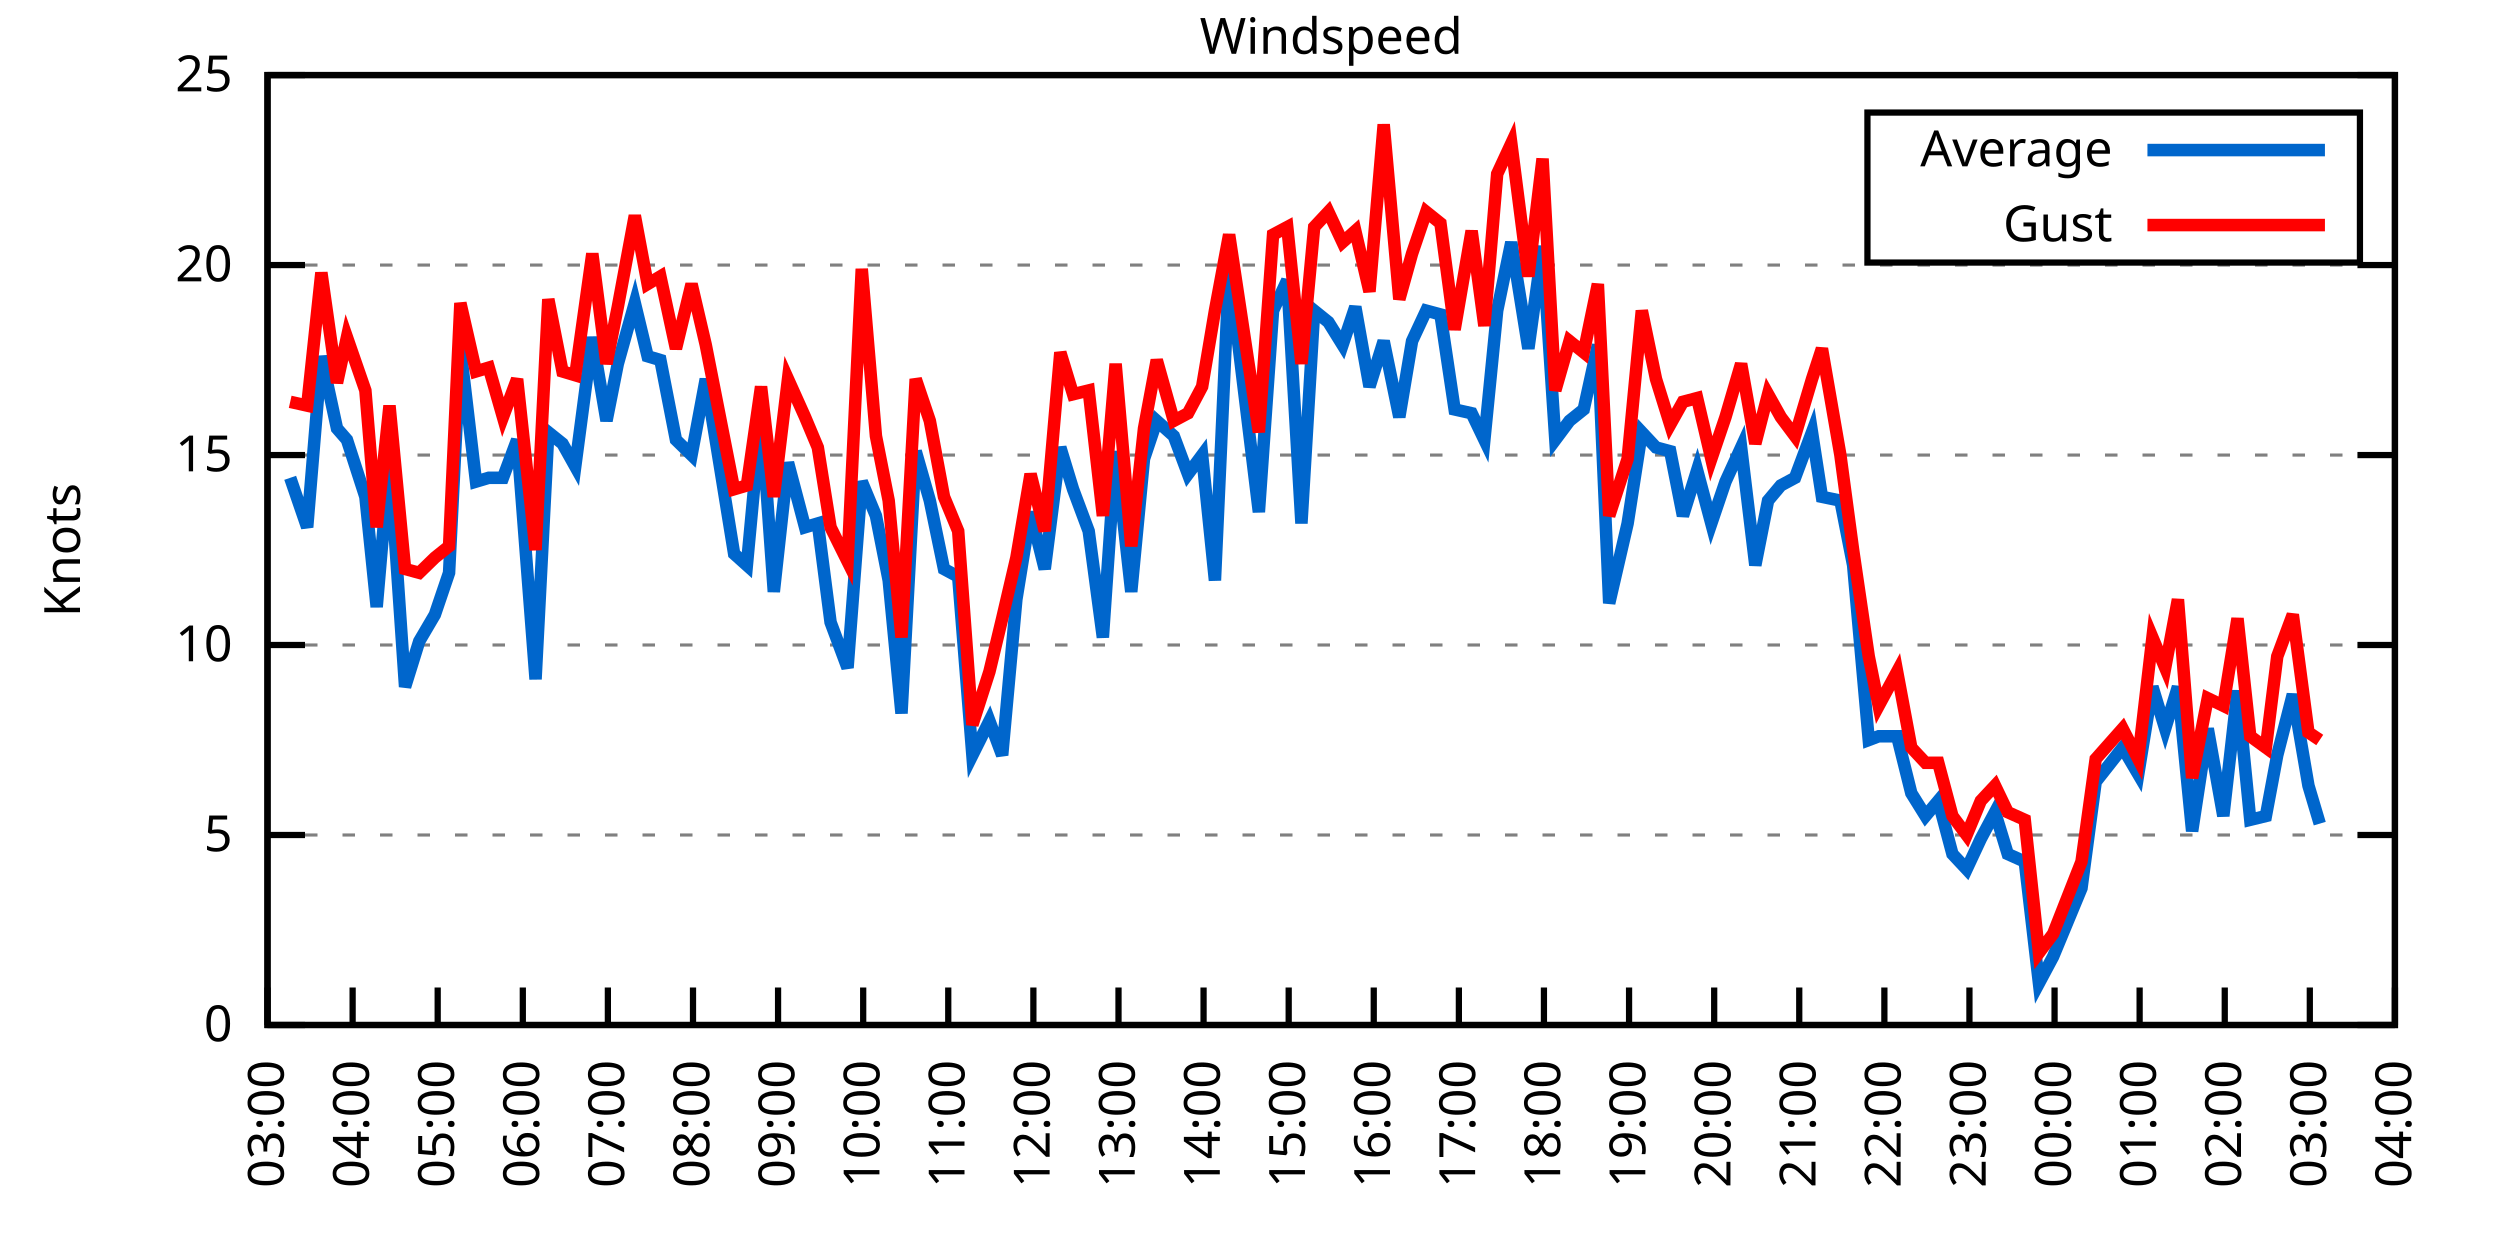
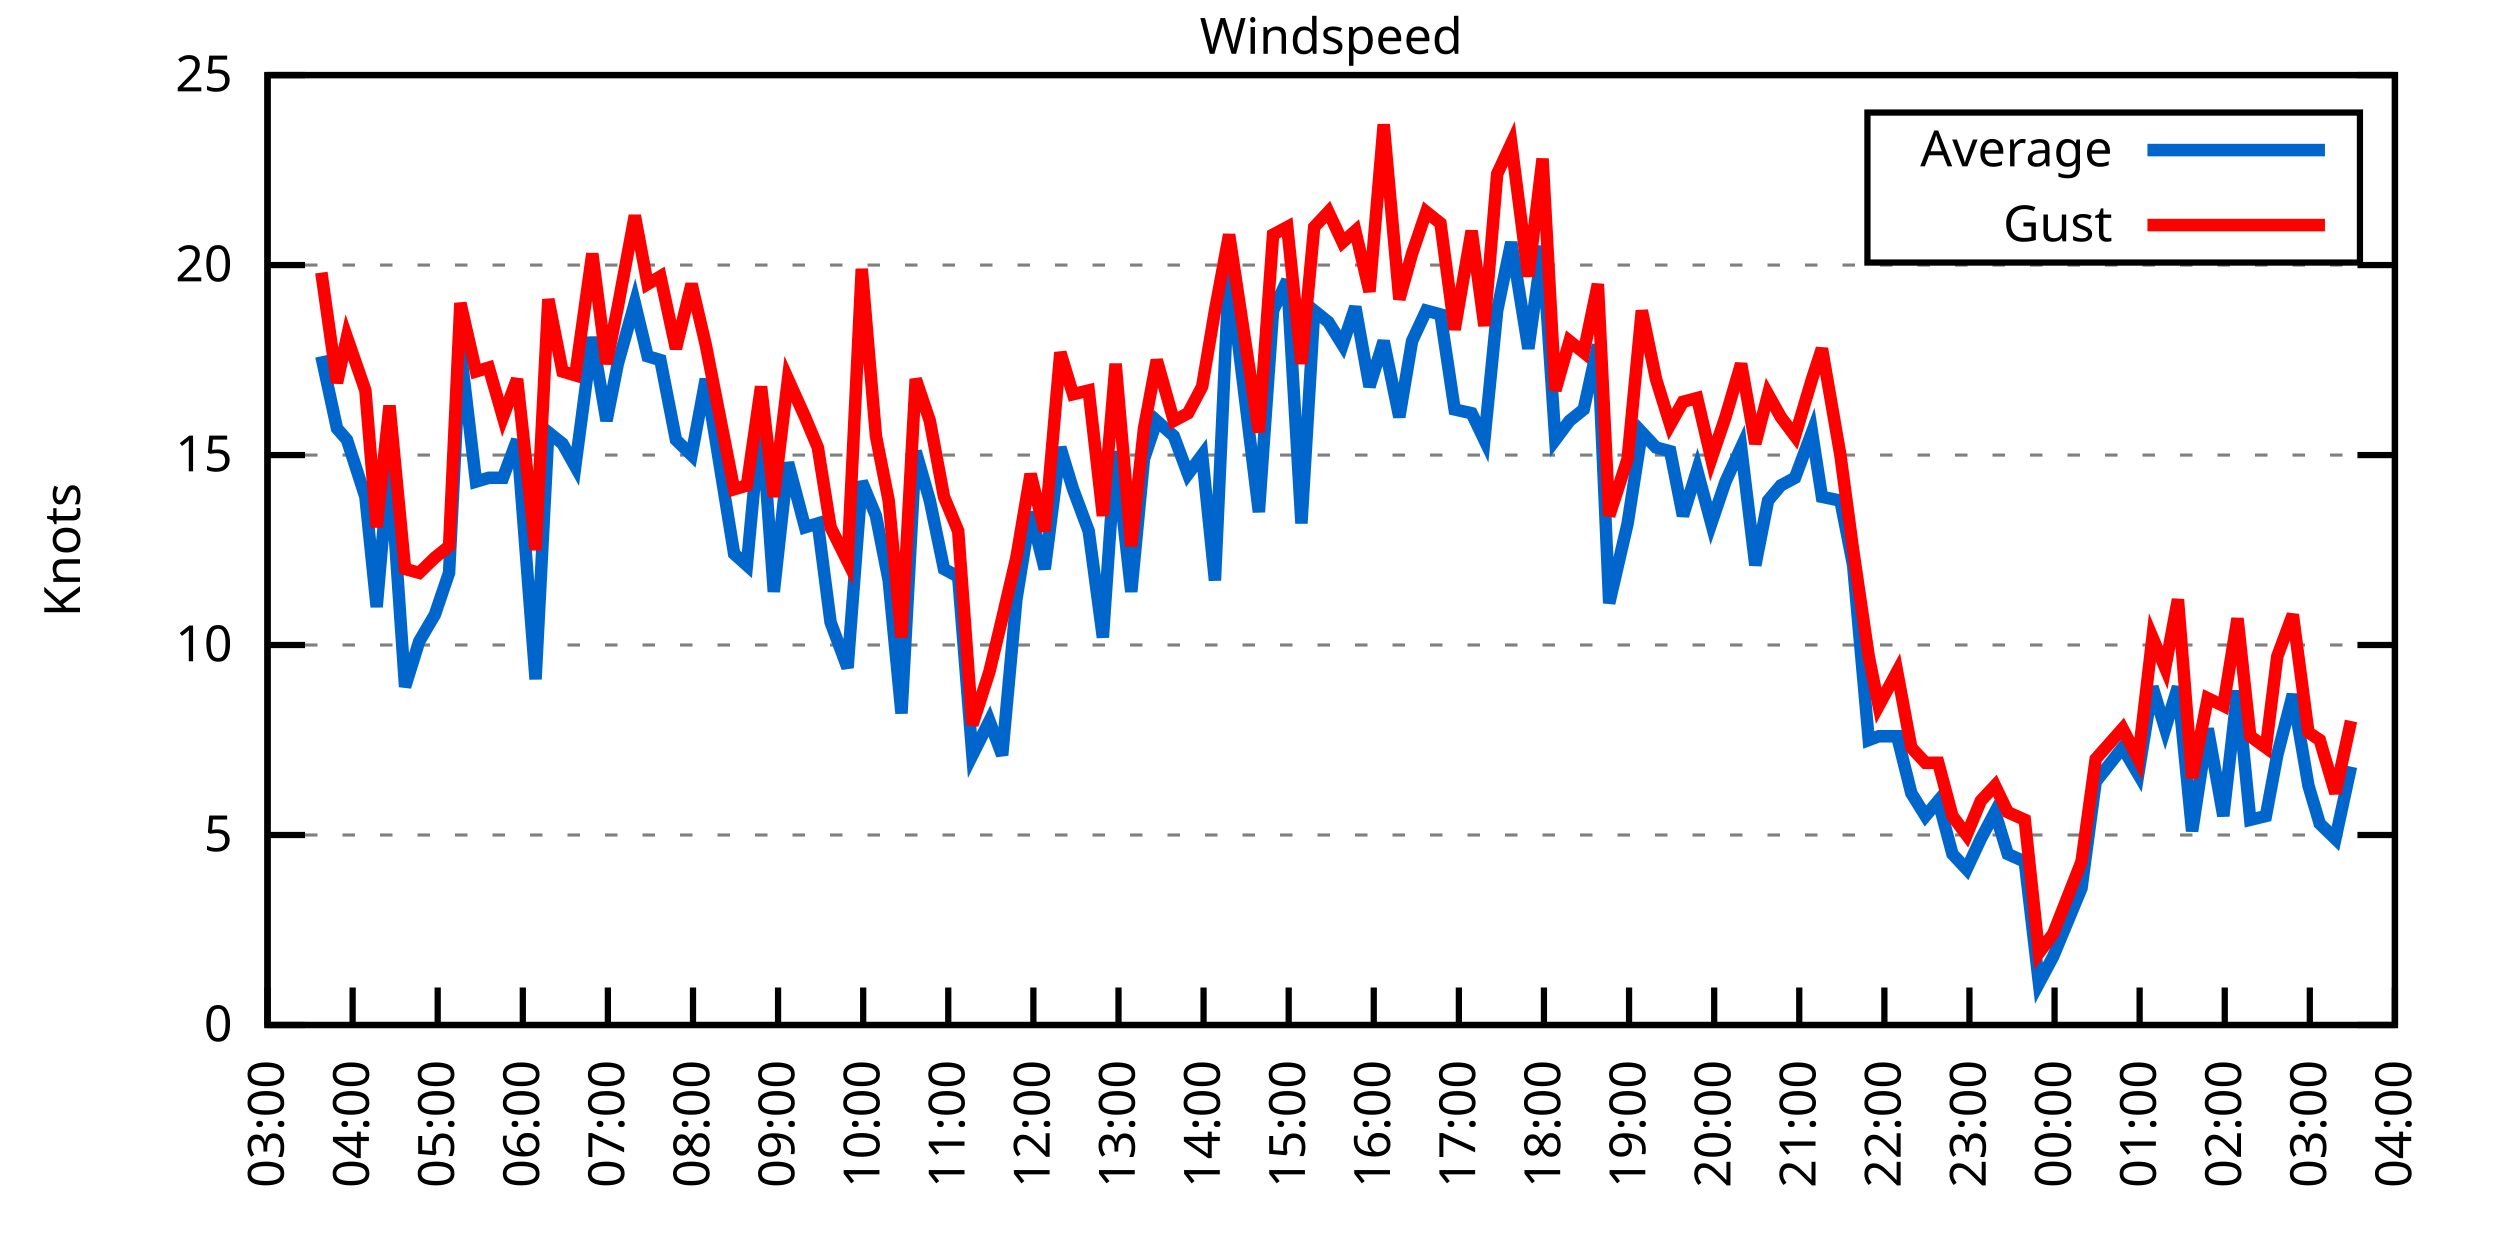
<svg xmlns="http://www.w3.org/2000/svg" xmlns:xlink="http://www.w3.org/1999/xlink" width="400" height="200" viewBox="0 0 400 200">
  <g id="gnuplot_canvas">
    <rect x="0" y="0" width="400" height="200" fill="none" />
    <defs>
      <circle id="gpDot" r="0.5" stroke-width="0.5" stroke="currentColor" />
      <path id="gpPt0" stroke-width="0.333" stroke="currentColor" d="M-1,0 h2 M0,-1 v2" />
      <path id="gpPt1" stroke-width="0.333" stroke="currentColor" d="M-1,-1 L1,1 M1,-1 L-1,1" />
      <path id="gpPt2" stroke-width="0.333" stroke="currentColor" d="M-1,0 L1,0 M0,-1 L0,1 M-1,-1 L1,1 M-1,1 L1,-1" />
      <rect id="gpPt3" stroke-width="0.333" stroke="currentColor" x="-1" y="-1" width="2" height="2" />
      <rect id="gpPt4" stroke-width="0.333" stroke="currentColor" fill="currentColor" x="-1" y="-1" width="2" height="2" />
      <circle id="gpPt5" stroke-width="0.333" stroke="currentColor" cx="0" cy="0" r="1" />
      <use xlink:href="#gpPt5" id="gpPt6" fill="currentColor" stroke="none" />
      <path id="gpPt7" stroke-width="0.333" stroke="currentColor" d="M0,-1.33 L-1.33,0.67 L1.33,0.67 z" />
      <use xlink:href="#gpPt7" id="gpPt8" fill="currentColor" stroke="none" />
      <use xlink:href="#gpPt7" id="gpPt9" stroke="currentColor" transform="rotate(180)" />
      <use xlink:href="#gpPt9" id="gpPt10" fill="currentColor" stroke="none" />
      <use xlink:href="#gpPt3" id="gpPt11" stroke="currentColor" transform="rotate(45)" />
      <use xlink:href="#gpPt11" id="gpPt12" fill="currentColor" stroke="none" />
      <path id="gpPt13" stroke-width="0.333" stroke="currentColor" d="M0,1.330 L1.265,0.411 L0.782,-1.067 L-0.782,-1.076 L-1.265,0.411 z" />
      <use xlink:href="#gpPt13" id="gpPt14" fill="currentColor" stroke="none" />
      <filter id="textbox" filterUnits="objectBoundingBox" x="0" y="0" height="1" width="1">
        <feFlood flood-color="white" flood-opacity="1" result="bgnd" />
        <feComposite in="SourceGraphic" in2="bgnd" operator="atop" />
      </filter>
      <filter id="greybox" filterUnits="objectBoundingBox" x="0" y="0" height="1" width="1">
        <feFlood flood-color="lightgrey" flood-opacity="1" result="grey" />
        <feComposite in="SourceGraphic" in2="grey" operator="atop" />
      </filter>
    </defs>
    <g fill="none" color="white" stroke="currentColor" stroke-width="1.00" stroke-linecap="butt" stroke-linejoin="miter">
</g>
    <g fill="none" color="black" stroke="currentColor" stroke-width="1.00" stroke-linecap="butt" stroke-linejoin="miter">
      <g stroke="none" shape-rendering="crispEdges">
        <polygon fill="rgb(255, 255, 255)" points="42.80,164.00 383.18,164.00 383.18,12.02 42.80,12.02 " />
      </g>
    </g>
    <g fill="none" color="black" stroke="currentColor" stroke-width="1.00" stroke-linecap="butt" stroke-linejoin="miter">
</g>
    <g fill="none" color="black" stroke="black" stroke-width="0.50" stroke-linecap="butt" stroke-linejoin="miter">
</g>
    <g fill="none" color="gray" stroke="currentColor" stroke-width="0.50" stroke-linecap="butt" stroke-linejoin="miter">
      <path stroke="gray" stroke-dasharray="2,4" class="gridline" d="M42.80,164.00 L383.19,164.00  " />
    </g>
    <g fill="none" color="gray" stroke="gray" stroke-width="1.00" stroke-linecap="butt" stroke-linejoin="miter">
</g>
    <g fill="none" color="black" stroke="currentColor" stroke-width="1.00" stroke-linecap="butt" stroke-linejoin="miter">
      <path stroke="black" d="M42.80,164.00 L48.80,164.00 M383.19,164.00 L377.19,164.00  " />
      <g transform="translate(37.20,166.60)" stroke="none" fill="black" font-family="Sans" font-size="8.00" text-anchor="end">
        <text>
          <tspan font-family="Sans"> 0</tspan>
        </text>
      </g>
    </g>
    <g fill="none" color="black" stroke="currentColor" stroke-width="1.00" stroke-linecap="butt" stroke-linejoin="miter">
</g>
    <g fill="none" color="black" stroke="black" stroke-width="0.50" stroke-linecap="butt" stroke-linejoin="miter">
</g>
    <g fill="none" color="gray" stroke="currentColor" stroke-width="0.50" stroke-linecap="butt" stroke-linejoin="miter">
      <path stroke="gray" stroke-dasharray="2,4" class="gridline" d="M42.80,133.60 L383.19,133.60  " />
    </g>
    <g fill="none" color="gray" stroke="gray" stroke-width="1.00" stroke-linecap="butt" stroke-linejoin="miter">
</g>
    <g fill="none" color="black" stroke="currentColor" stroke-width="1.00" stroke-linecap="butt" stroke-linejoin="miter">
      <path stroke="black" d="M42.80,133.60 L48.80,133.60 M383.19,133.60 L377.19,133.60  " />
      <g transform="translate(37.20,136.20)" stroke="none" fill="black" font-family="Sans" font-size="8.00" text-anchor="end">
        <text>
          <tspan font-family="Sans"> 5</tspan>
        </text>
      </g>
    </g>
    <g fill="none" color="black" stroke="currentColor" stroke-width="1.00" stroke-linecap="butt" stroke-linejoin="miter">
</g>
    <g fill="none" color="black" stroke="black" stroke-width="0.50" stroke-linecap="butt" stroke-linejoin="miter">
</g>
    <g fill="none" color="gray" stroke="currentColor" stroke-width="0.50" stroke-linecap="butt" stroke-linejoin="miter">
      <path stroke="gray" stroke-dasharray="2,4" class="gridline" d="M42.80,103.20 L383.19,103.20  " />
    </g>
    <g fill="none" color="gray" stroke="gray" stroke-width="1.00" stroke-linecap="butt" stroke-linejoin="miter">
</g>
    <g fill="none" color="black" stroke="currentColor" stroke-width="1.00" stroke-linecap="butt" stroke-linejoin="miter">
      <path stroke="black" d="M42.80,103.20 L48.80,103.20 M383.19,103.20 L377.19,103.20  " />
      <g transform="translate(37.20,105.80)" stroke="none" fill="black" font-family="Sans" font-size="8.00" text-anchor="end">
        <text>
          <tspan font-family="Sans"> 10</tspan>
        </text>
      </g>
    </g>
    <g fill="none" color="black" stroke="currentColor" stroke-width="1.00" stroke-linecap="butt" stroke-linejoin="miter">
</g>
    <g fill="none" color="black" stroke="black" stroke-width="0.50" stroke-linecap="butt" stroke-linejoin="miter">
</g>
    <g fill="none" color="gray" stroke="currentColor" stroke-width="0.50" stroke-linecap="butt" stroke-linejoin="miter">
      <path stroke="gray" stroke-dasharray="2,4" class="gridline" d="M42.80,72.81 L383.19,72.81  " />
    </g>
    <g fill="none" color="gray" stroke="gray" stroke-width="1.00" stroke-linecap="butt" stroke-linejoin="miter">
</g>
    <g fill="none" color="black" stroke="currentColor" stroke-width="1.00" stroke-linecap="butt" stroke-linejoin="miter">
      <path stroke="black" d="M42.80,72.81 L48.80,72.81 M383.19,72.81 L377.19,72.81  " />
      <g transform="translate(37.20,75.41)" stroke="none" fill="black" font-family="Sans" font-size="8.00" text-anchor="end">
        <text>
          <tspan font-family="Sans"> 15</tspan>
        </text>
      </g>
    </g>
    <g fill="none" color="black" stroke="currentColor" stroke-width="1.00" stroke-linecap="butt" stroke-linejoin="miter">
</g>
    <g fill="none" color="black" stroke="black" stroke-width="0.50" stroke-linecap="butt" stroke-linejoin="miter">
</g>
    <g fill="none" color="gray" stroke="currentColor" stroke-width="0.50" stroke-linecap="butt" stroke-linejoin="miter">
      <path stroke="gray" stroke-dasharray="2,4" class="gridline" d="M42.80,42.41 L383.19,42.41  " />
    </g>
    <g fill="none" color="gray" stroke="gray" stroke-width="1.00" stroke-linecap="butt" stroke-linejoin="miter">
</g>
    <g fill="none" color="black" stroke="currentColor" stroke-width="1.00" stroke-linecap="butt" stroke-linejoin="miter">
      <path stroke="black" d="M42.80,42.41 L48.80,42.41 M383.19,42.41 L377.19,42.41  " />
      <g transform="translate(37.20,45.01)" stroke="none" fill="black" font-family="Sans" font-size="8.00" text-anchor="end">
        <text>
          <tspan font-family="Sans"> 20</tspan>
        </text>
      </g>
    </g>
    <g fill="none" color="black" stroke="currentColor" stroke-width="1.00" stroke-linecap="butt" stroke-linejoin="miter">
</g>
    <g fill="none" color="black" stroke="black" stroke-width="0.50" stroke-linecap="butt" stroke-linejoin="miter">
</g>
    <g fill="none" color="gray" stroke="currentColor" stroke-width="0.50" stroke-linecap="butt" stroke-linejoin="miter">
      <path stroke="gray" stroke-dasharray="2,4" class="gridline" d="M42.80,12.01 L383.19,12.01  " />
    </g>
    <g fill="none" color="gray" stroke="gray" stroke-width="1.00" stroke-linecap="butt" stroke-linejoin="miter">
</g>
    <g fill="none" color="black" stroke="currentColor" stroke-width="1.00" stroke-linecap="butt" stroke-linejoin="miter">
      <path stroke="black" d="M42.80,12.01 L48.80,12.01 M383.19,12.01 L377.19,12.01  " />
      <g transform="translate(37.20,14.61)" stroke="none" fill="black" font-family="Sans" font-size="8.00" text-anchor="end">
        <text>
          <tspan font-family="Sans"> 25</tspan>
        </text>
      </g>
    </g>
    <g fill="none" color="black" stroke="currentColor" stroke-width="1.00" stroke-linecap="butt" stroke-linejoin="miter">
      <path stroke="black" d="M42.80,164.00 L42.80,158.00  " />
      <g transform="translate(45.40,169.60) rotate(270.00)" stroke="none" fill="black" font-family="Sans" font-size="8.00" text-anchor="end">
        <text>
          <tspan font-family="Sans">03:00</tspan>
        </text>
      </g>
    </g>
    <g fill="none" color="black" stroke="currentColor" stroke-width="1.00" stroke-linecap="butt" stroke-linejoin="miter">
      <path stroke="black" d="M56.42,164.00 L56.42,158.00  " />
      <g transform="translate(59.02,169.60) rotate(270.00)" stroke="none" fill="black" font-family="Sans" font-size="8.00" text-anchor="end">
        <text>
          <tspan font-family="Sans">04:00</tspan>
        </text>
      </g>
    </g>
    <g fill="none" color="black" stroke="currentColor" stroke-width="1.00" stroke-linecap="butt" stroke-linejoin="miter">
      <path stroke="black" d="M70.03,164.00 L70.03,158.00  " />
      <g transform="translate(72.63,169.60) rotate(270.00)" stroke="none" fill="black" font-family="Sans" font-size="8.00" text-anchor="end">
        <text>
          <tspan font-family="Sans">05:00</tspan>
        </text>
      </g>
    </g>
    <g fill="none" color="black" stroke="currentColor" stroke-width="1.00" stroke-linecap="butt" stroke-linejoin="miter">
      <path stroke="black" d="M83.65,164.00 L83.65,158.00  " />
      <g transform="translate(86.25,169.60) rotate(270.00)" stroke="none" fill="black" font-family="Sans" font-size="8.00" text-anchor="end">
        <text>
          <tspan font-family="Sans">06:00</tspan>
        </text>
      </g>
    </g>
    <g fill="none" color="black" stroke="currentColor" stroke-width="1.00" stroke-linecap="butt" stroke-linejoin="miter">
      <path stroke="black" d="M97.26,164.00 L97.26,158.00  " />
      <g transform="translate(99.86,169.60) rotate(270.00)" stroke="none" fill="black" font-family="Sans" font-size="8.00" text-anchor="end">
        <text>
          <tspan font-family="Sans">07:00</tspan>
        </text>
      </g>
    </g>
    <g fill="none" color="black" stroke="currentColor" stroke-width="1.00" stroke-linecap="butt" stroke-linejoin="miter">
      <path stroke="black" d="M110.88,164.00 L110.88,158.00  " />
      <g transform="translate(113.48,169.60) rotate(270.00)" stroke="none" fill="black" font-family="Sans" font-size="8.00" text-anchor="end">
        <text>
          <tspan font-family="Sans">08:00</tspan>
        </text>
      </g>
    </g>
    <g fill="none" color="black" stroke="currentColor" stroke-width="1.00" stroke-linecap="butt" stroke-linejoin="miter">
      <path stroke="black" d="M124.49,164.00 L124.49,158.00  " />
      <g transform="translate(127.09,169.60) rotate(270.00)" stroke="none" fill="black" font-family="Sans" font-size="8.00" text-anchor="end">
        <text>
          <tspan font-family="Sans">09:00</tspan>
        </text>
      </g>
    </g>
    <g fill="none" color="black" stroke="currentColor" stroke-width="1.00" stroke-linecap="butt" stroke-linejoin="miter">
      <path stroke="black" d="M138.11,164.00 L138.11,158.00  " />
      <g transform="translate(140.71,169.60) rotate(270.00)" stroke="none" fill="black" font-family="Sans" font-size="8.00" text-anchor="end">
        <text>
          <tspan font-family="Sans">10:00</tspan>
        </text>
      </g>
    </g>
    <g fill="none" color="black" stroke="currentColor" stroke-width="1.00" stroke-linecap="butt" stroke-linejoin="miter">
      <path stroke="black" d="M151.72,164.00 L151.72,158.00  " />
      <g transform="translate(154.32,169.60) rotate(270.00)" stroke="none" fill="black" font-family="Sans" font-size="8.00" text-anchor="end">
        <text>
          <tspan font-family="Sans">11:00</tspan>
        </text>
      </g>
    </g>
    <g fill="none" color="black" stroke="currentColor" stroke-width="1.00" stroke-linecap="butt" stroke-linejoin="miter">
      <path stroke="black" d="M165.34,164.00 L165.34,158.00  " />
      <g transform="translate(167.94,169.60) rotate(270.00)" stroke="none" fill="black" font-family="Sans" font-size="8.00" text-anchor="end">
        <text>
          <tspan font-family="Sans">12:00</tspan>
        </text>
      </g>
    </g>
    <g fill="none" color="black" stroke="currentColor" stroke-width="1.00" stroke-linecap="butt" stroke-linejoin="miter">
      <path stroke="black" d="M178.96,164.00 L178.96,158.00  " />
      <g transform="translate(181.56,169.60) rotate(270.00)" stroke="none" fill="black" font-family="Sans" font-size="8.00" text-anchor="end">
        <text>
          <tspan font-family="Sans">13:00</tspan>
        </text>
      </g>
    </g>
    <g fill="none" color="black" stroke="currentColor" stroke-width="1.00" stroke-linecap="butt" stroke-linejoin="miter">
      <path stroke="black" d="M192.57,164.00 L192.57,158.00  " />
      <g transform="translate(195.17,169.60) rotate(270.00)" stroke="none" fill="black" font-family="Sans" font-size="8.00" text-anchor="end">
        <text>
          <tspan font-family="Sans">14:00</tspan>
        </text>
      </g>
    </g>
    <g fill="none" color="black" stroke="currentColor" stroke-width="1.00" stroke-linecap="butt" stroke-linejoin="miter">
      <path stroke="black" d="M206.19,164.00 L206.19,158.00  " />
      <g transform="translate(208.79,169.60) rotate(270.00)" stroke="none" fill="black" font-family="Sans" font-size="8.00" text-anchor="end">
        <text>
          <tspan font-family="Sans">15:00</tspan>
        </text>
      </g>
    </g>
    <g fill="none" color="black" stroke="currentColor" stroke-width="1.00" stroke-linecap="butt" stroke-linejoin="miter">
      <path stroke="black" d="M219.80,164.00 L219.80,158.00  " />
      <g transform="translate(222.40,169.60) rotate(270.00)" stroke="none" fill="black" font-family="Sans" font-size="8.00" text-anchor="end">
        <text>
          <tspan font-family="Sans">16:00</tspan>
        </text>
      </g>
    </g>
    <g fill="none" color="black" stroke="currentColor" stroke-width="1.00" stroke-linecap="butt" stroke-linejoin="miter">
      <path stroke="black" d="M233.42,164.00 L233.42,158.00  " />
      <g transform="translate(236.02,169.60) rotate(270.00)" stroke="none" fill="black" font-family="Sans" font-size="8.00" text-anchor="end">
        <text>
          <tspan font-family="Sans">17:00</tspan>
        </text>
      </g>
    </g>
    <g fill="none" color="black" stroke="currentColor" stroke-width="1.00" stroke-linecap="butt" stroke-linejoin="miter">
      <path stroke="black" d="M247.03,164.00 L247.03,158.00  " />
      <g transform="translate(249.63,169.60) rotate(270.00)" stroke="none" fill="black" font-family="Sans" font-size="8.00" text-anchor="end">
        <text>
          <tspan font-family="Sans">18:00</tspan>
        </text>
      </g>
    </g>
    <g fill="none" color="black" stroke="currentColor" stroke-width="1.00" stroke-linecap="butt" stroke-linejoin="miter">
      <path stroke="black" d="M260.65,164.00 L260.65,158.00  " />
      <g transform="translate(263.25,169.60) rotate(270.00)" stroke="none" fill="black" font-family="Sans" font-size="8.00" text-anchor="end">
        <text>
          <tspan font-family="Sans">19:00</tspan>
        </text>
      </g>
    </g>
    <g fill="none" color="black" stroke="currentColor" stroke-width="1.00" stroke-linecap="butt" stroke-linejoin="miter">
      <path stroke="black" d="M274.27,164.00 L274.27,158.00  " />
      <g transform="translate(276.87,169.60) rotate(270.00)" stroke="none" fill="black" font-family="Sans" font-size="8.00" text-anchor="end">
        <text>
          <tspan font-family="Sans">20:00</tspan>
        </text>
      </g>
    </g>
    <g fill="none" color="black" stroke="currentColor" stroke-width="1.00" stroke-linecap="butt" stroke-linejoin="miter">
      <path stroke="black" d="M287.88,164.00 L287.88,158.00  " />
      <g transform="translate(290.48,169.60) rotate(270.00)" stroke="none" fill="black" font-family="Sans" font-size="8.00" text-anchor="end">
        <text>
          <tspan font-family="Sans">21:00</tspan>
        </text>
      </g>
    </g>
    <g fill="none" color="black" stroke="currentColor" stroke-width="1.00" stroke-linecap="butt" stroke-linejoin="miter">
      <path stroke="black" d="M301.50,164.00 L301.50,158.00  " />
      <g transform="translate(304.10,169.60) rotate(270.00)" stroke="none" fill="black" font-family="Sans" font-size="8.00" text-anchor="end">
        <text>
          <tspan font-family="Sans">22:00</tspan>
        </text>
      </g>
    </g>
    <g fill="none" color="black" stroke="currentColor" stroke-width="1.00" stroke-linecap="butt" stroke-linejoin="miter">
      <path stroke="black" d="M315.11,164.00 L315.11,158.00  " />
      <g transform="translate(317.71,169.60) rotate(270.00)" stroke="none" fill="black" font-family="Sans" font-size="8.00" text-anchor="end">
        <text>
          <tspan font-family="Sans">23:00</tspan>
        </text>
      </g>
    </g>
    <g fill="none" color="black" stroke="currentColor" stroke-width="1.00" stroke-linecap="butt" stroke-linejoin="miter">
      <path stroke="black" d="M328.73,164.00 L328.73,158.00  " />
      <g transform="translate(331.33,169.60) rotate(270.00)" stroke="none" fill="black" font-family="Sans" font-size="8.00" text-anchor="end">
        <text>
          <tspan font-family="Sans">00:00</tspan>
        </text>
      </g>
    </g>
    <g fill="none" color="black" stroke="currentColor" stroke-width="1.00" stroke-linecap="butt" stroke-linejoin="miter">
      <path stroke="black" d="M342.34,164.00 L342.34,158.00  " />
      <g transform="translate(344.94,169.60) rotate(270.00)" stroke="none" fill="black" font-family="Sans" font-size="8.00" text-anchor="end">
        <text>
          <tspan font-family="Sans">01:00</tspan>
        </text>
      </g>
    </g>
    <g fill="none" color="black" stroke="currentColor" stroke-width="1.00" stroke-linecap="butt" stroke-linejoin="miter">
      <path stroke="black" d="M355.96,164.00 L355.96,158.00  " />
      <g transform="translate(358.56,169.60) rotate(270.00)" stroke="none" fill="black" font-family="Sans" font-size="8.00" text-anchor="end">
        <text>
          <tspan font-family="Sans">02:00</tspan>
        </text>
      </g>
    </g>
    <g fill="none" color="black" stroke="currentColor" stroke-width="1.00" stroke-linecap="butt" stroke-linejoin="miter">
      <path stroke="black" d="M369.57,164.00 L369.57,158.00  " />
      <g transform="translate(372.17,169.60) rotate(270.00)" stroke="none" fill="black" font-family="Sans" font-size="8.00" text-anchor="end">
        <text>
          <tspan font-family="Sans">03:00</tspan>
        </text>
      </g>
    </g>
    <g fill="none" color="black" stroke="currentColor" stroke-width="1.00" stroke-linecap="butt" stroke-linejoin="miter">
      <path stroke="black" d="M383.19,164.00 L383.19,158.00  " />
      <g transform="translate(385.79,169.60) rotate(270.00)" stroke="none" fill="black" font-family="Sans" font-size="8.00" text-anchor="end">
        <text>
          <tspan font-family="Sans">04:00</tspan>
        </text>
      </g>
    </g>
    <g fill="none" color="black" stroke="currentColor" stroke-width="1.00" stroke-linecap="butt" stroke-linejoin="miter">
</g>
    <g fill="none" color="black" stroke="currentColor" stroke-width="1.00" stroke-linecap="butt" stroke-linejoin="miter">
      <path stroke="black" d="M42.80,12.01 L42.80,164.00 L383.19,164.00 L383.19,12.01 L42.80,12.01 Z  " />
    </g>
    <g fill="none" color="black" stroke="currentColor" stroke-width="1.00" stroke-linecap="butt" stroke-linejoin="miter">
</g>
    <g fill="none" color="black" stroke="currentColor" stroke-width="1.00" stroke-linecap="butt" stroke-linejoin="miter">
      <path stroke="black" d="M298.79,42.01 L298.79,18.01 L377.59,18.01 L377.59,42.01 L298.79,42.01 Z  " />
    </g>
    <g id="Windspeed_plot_1">
      <g fill="none" color="white" stroke="black" stroke-width="2.00" stroke-linecap="butt" stroke-linejoin="miter">
</g>
      <g fill="none" color="black" stroke="currentColor" stroke-width="2.00" stroke-linecap="butt" stroke-linejoin="miter">
        <g transform="translate(337.99,26.61)" stroke="none" fill="black" font-family="Sans" font-size="8.00" text-anchor="end">
          <text>
            <tspan font-family="Sans">Average</tspan>
          </text>
        </g>
      </g>
      <g fill="none" color="black" stroke="currentColor" stroke-width="2.00" stroke-linecap="butt" stroke-linejoin="miter">
-         <path stroke="rgb(  0, 102, 204)" d="M343.59,24.01 L371.99,24.01 M46.43,76.45 L49.15,84.36 L51.42,57.00 L53.92,68.55 L55.51,70.37 L58.46,79.49   L60.27,97.12 L62.32,73.41 L64.81,109.89 L67.08,102.60 L69.58,98.34 L71.85,91.65 L73.66,55.78 L76.16,77.06   L78.20,76.45 L80.47,76.45 L82.74,70.37 L85.69,108.68 L87.73,69.16 L90.00,70.98 L92.04,74.63 L94.77,53.96   L97.04,67.33 L98.85,58.21 L101.57,48.49 L103.62,57.00 L105.66,57.61 L108.15,70.37 L110.65,72.81 L112.92,60.65   L117.46,88.61 L119.50,90.44 L121.77,66.12 L123.81,94.69 L126.08,74.02 L128.81,84.36 L130.85,83.75 L132.89,99.56   L135.61,106.85 L137.88,77.06 L140.15,82.53 L142.19,92.87 L144.24,114.15 L146.51,72.20 L148.77,80.10 L151.04,91.04   L153.31,92.26 L155.58,120.83 L158.31,115.36 L160.35,120.83 L162.62,95.91 L164.89,81.93 L167.16,91.04 L169.65,71.59   L171.69,78.28 L174.19,84.97 L176.46,101.99 L178.50,72.20 L181.00,94.69 L183.04,73.41 L185.08,67.33 L187.81,69.77   L190.08,75.85 L192.34,72.81 L194.39,92.87 L196.66,43.02 L201.42,81.93 L203.69,49.70 L205.96,44.84 L208.23,83.75   L210.27,49.70 L212.54,51.53 L214.81,55.18 L216.85,49.10 L219.12,61.86 L221.39,54.57 L223.89,66.73 L225.93,54.57   L228.20,49.70 L230.47,50.31 L232.74,65.51 L235.46,66.12 L237.50,70.37 L239.55,49.70 L241.81,38.76 L244.54,55.78   L246.81,39.37 L248.85,70.37 L251.12,67.33 L253.39,65.51 L255.66,55.18 L257.47,96.52 L260.42,83.75 L262.69,69.16   L264.96,71.59 L267.23,72.20 L269.27,82.53 L271.54,75.24 L273.81,83.75 L276.08,77.06 L278.58,71.59 L280.85,90.44   L282.89,80.10 L284.93,77.67 L287.20,76.45 L289.92,69.16 L291.51,79.49 L294.46,80.10 L296.50,90.44 L299.00,118.40   L300.59,117.80 L303.54,117.80 L305.81,126.91 L308.08,130.56 L310.12,128.13 L312.39,136.64 L314.66,139.07 L316.93,134.21   L319.20,129.95 L321.24,136.64 L323.96,137.86 L326.23,157.31 L328.50,153.06 L333.04,142.11 L335.31,125.09 L339.62,119.62   L342.12,123.87 L344.39,109.89 L346.43,116.58 L348.47,109.89 L350.74,132.99 L353.24,116.58 L355.73,130.56 L358.00,110.50   L360.04,131.17 L362.54,130.56 L364.36,120.83 L366.85,111.11 L369.35,125.70 L371.16,131.78  " />
+         <path stroke="rgb(  0, 102, 204)" d="M343.59,24.01 L371.99,24.01 M51.42,57.00 L53.92,68.55 L55.51,70.37 L58.46,79.49 L60.27,97.12 L62.32,73.41   L64.81,109.89 L67.08,102.60 L69.58,98.34 L71.85,91.65 L73.66,55.78 L76.16,77.06 L78.20,76.45 L80.47,76.45   L82.74,70.37 L85.69,108.68 L87.73,69.16 L90.00,70.98 L92.04,74.63 L94.77,53.96 L97.04,67.33 L98.85,58.21   L101.57,48.49 L103.62,57.00 L105.66,57.61 L108.15,70.37 L110.65,72.81 L112.92,60.65 L117.46,88.61 L119.50,90.44   L121.77,66.12 L123.81,94.69 L126.08,74.02 L128.81,84.36 L130.85,83.75 L132.89,99.56 L135.61,106.85 L137.88,77.06   L140.15,82.53 L142.19,92.87 L144.24,114.15 L146.51,72.20 L148.77,80.10 L151.04,91.04 L153.31,92.26 L155.58,120.83   L158.31,115.36 L160.35,120.83 L162.62,95.91 L164.89,81.93 L167.16,91.04 L169.65,71.59 L171.69,78.28 L174.19,84.97   L176.46,101.99 L178.50,72.20 L181.00,94.69 L183.04,73.41 L185.08,67.33 L187.81,69.77 L190.08,75.85 L192.34,72.81   L194.39,92.87 L196.66,43.02 L201.42,81.93 L203.69,49.70 L205.96,44.84 L208.23,83.75 L210.27,49.70 L212.54,51.53   L214.81,55.18 L216.85,49.10 L219.12,61.86 L221.39,54.57 L223.89,66.73 L225.93,54.57 L228.20,49.70 L230.47,50.31   L232.74,65.51 L235.46,66.12 L237.50,70.37 L239.55,49.70 L241.81,38.76 L244.54,55.78 L246.81,39.37 L248.85,70.37   L251.12,67.33 L253.39,65.51 L255.66,55.18 L257.47,96.52 L260.42,83.75 L262.69,69.16 L264.96,71.59 L267.23,72.20   L269.27,82.53 L271.54,75.24 L273.81,83.75 L276.08,77.06 L278.58,71.59 L280.85,90.44 L282.89,80.10 L284.93,77.67   L287.20,76.45 L289.92,69.16 L291.51,79.49 L294.46,80.10 L296.50,90.44 L299.00,118.40 L300.59,117.80 L303.54,117.80   L305.81,126.91 L308.08,130.56 L310.12,128.13 L312.39,136.64 L314.66,139.07 L316.93,134.21 L319.20,129.95 L321.24,136.64   L323.96,137.86 L326.23,157.31 L328.50,153.06 L333.04,142.11 L335.31,125.09 L339.62,119.62 L342.12,123.87 L344.39,109.89   L346.43,116.58 L348.47,109.89 L350.74,132.99 L353.24,116.58 L355.73,130.56 L358.00,110.50 L360.04,131.17 L362.54,130.56   L364.36,120.83 L366.85,111.11 L369.35,125.70 L371.16,131.78 L373.66,134.21 L376.16,122.66  " />
      </g>
    </g>
    <g id="Windspeed_plot_2">
      <g fill="none" color="black" stroke="currentColor" stroke-width="2.00" stroke-linecap="butt" stroke-linejoin="miter">
        <g transform="translate(337.99,38.61)" stroke="none" fill="black" font-family="Sans" font-size="8.00" text-anchor="end">
          <text>
            <tspan font-family="Sans">Gust</tspan>
          </text>
        </g>
      </g>
      <g fill="none" color="black" stroke="currentColor" stroke-width="2.00" stroke-linecap="butt" stroke-linejoin="miter">
-         <path stroke="rgb(255,   0,   0)" d="M343.59,36.01 L371.99,36.01 M46.43,64.29 L49.15,64.90 L51.42,43.62 L53.92,61.25 L55.51,53.96 L58.46,62.47   L60.27,84.36 L62.32,64.90 L64.81,91.04 L67.08,91.65 L69.58,89.22 L71.85,87.40 L73.66,48.49 L76.16,59.43   L78.20,58.82 L80.47,66.73 L82.74,60.65 L85.69,88.00 L87.73,47.88 L90.00,59.43 L92.04,60.04 L94.77,40.58   L97.04,58.21 L98.85,49.10 L101.57,34.50 L103.62,45.45 L105.66,44.23 L108.15,55.78 L110.65,45.45 L112.92,55.18   L117.46,78.28 L119.50,77.67 L121.77,61.86 L123.81,79.49 L126.08,60.65 L128.81,66.73 L130.85,71.59 L132.89,84.36   L135.61,89.83 L137.88,43.02 L140.15,69.77 L142.19,80.10 L144.24,101.99 L146.51,60.65 L148.77,67.33 L151.04,79.49   L153.31,84.97 L155.58,115.97 L158.31,107.46 L160.35,98.95 L162.62,89.22 L164.89,75.85 L167.16,84.97 L169.65,56.39   L171.69,63.08 L174.19,62.47 L176.46,82.53 L178.50,58.21 L181.00,87.40 L183.04,68.55 L185.08,57.61 L187.81,67.33   L190.08,66.12 L192.34,61.86 L194.39,49.70 L196.66,37.54 L201.42,69.16 L203.69,37.54 L205.96,36.33 L208.23,58.21   L210.27,36.33 L212.54,33.90 L214.81,38.76 L216.85,36.94 L219.12,46.66 L221.39,19.91 L223.89,47.88 L225.93,40.58   L228.20,33.90 L230.47,35.72 L232.74,52.74 L235.46,36.94 L237.50,52.14 L239.55,27.82 L241.81,22.95 L244.54,44.23   L246.81,25.39 L248.85,62.47 L251.12,54.57 L253.39,56.39 L255.66,45.45 L257.47,82.53 L260.42,73.41 L262.69,49.70   L264.96,60.65 L267.23,67.94 L269.27,64.29 L271.54,63.69 L273.81,73.41 L276.08,66.73 L278.58,58.21 L280.85,70.98   L282.89,63.08 L284.93,66.73 L287.20,69.77 L289.92,60.65 L291.51,55.78 L294.46,72.81 L296.50,88.00 L299.00,105.03   L300.59,112.93 L303.54,107.46 L305.81,119.62 L308.08,122.05 L310.12,122.05 L312.39,130.56 L314.66,133.60 L316.93,128.13   L319.20,125.70 L321.24,129.95 L323.96,131.17 L326.23,152.45 L328.50,149.41 L333.04,137.86 L335.31,121.44 L339.62,116.58   L342.12,121.44 L344.39,101.99 L346.43,106.85 L348.47,95.91 L350.74,124.48 L353.24,111.72 L355.73,112.93 L358.00,98.95   L360.04,117.80 L362.54,119.62 L364.36,105.03 L366.85,98.34 L369.35,117.19 L371.16,118.40  " />
+         <path stroke="rgb(255,   0,   0)" d="M343.59,36.01 L371.99,36.01 M51.42,43.62 L53.92,61.25 L55.51,53.96 L58.46,62.47 L60.27,84.36 L62.32,64.90   L64.81,91.04 L67.08,91.65 L69.58,89.22 L71.85,87.40 L73.66,48.49 L76.16,59.43 L78.20,58.82 L80.47,66.73   L82.74,60.65 L85.69,88.00 L87.73,47.88 L90.00,59.43 L92.04,60.04 L94.77,40.58 L97.04,58.21 L98.85,49.10   L101.57,34.50 L103.62,45.45 L105.66,44.23 L108.15,55.78 L110.65,45.45 L112.92,55.18 L117.46,78.28 L119.50,77.67   L121.77,61.86 L123.81,79.49 L126.08,60.65 L128.81,66.73 L130.85,71.59 L132.89,84.36 L135.61,89.83 L137.88,43.02   L140.15,69.77 L142.19,80.10 L144.24,101.99 L146.51,60.65 L148.77,67.33 L151.04,79.49 L153.31,84.97 L155.58,115.97   L158.31,107.46 L160.35,98.95 L162.62,89.22 L164.89,75.85 L167.16,84.97 L169.65,56.39 L171.69,63.08 L174.19,62.47   L176.46,82.53 L178.50,58.21 L181.00,87.40 L183.04,68.55 L185.08,57.61 L187.81,67.33 L190.08,66.12 L192.34,61.86   L194.39,49.70 L196.66,37.54 L201.42,69.16 L203.69,37.54 L205.96,36.33 L208.23,58.21 L210.27,36.33 L212.54,33.90   L214.81,38.76 L216.85,36.94 L219.12,46.66 L221.39,19.91 L223.89,47.88 L225.93,40.58 L228.20,33.90 L230.47,35.72   L232.74,52.74 L235.46,36.94 L237.50,52.14 L239.55,27.82 L241.81,22.95 L244.54,44.23 L246.81,25.39 L248.85,62.47   L251.12,54.57 L253.39,56.39 L255.66,45.45 L257.47,82.53 L260.42,73.41 L262.69,49.70 L264.96,60.65 L267.23,67.94   L269.27,64.29 L271.54,63.69 L273.81,73.41 L276.08,66.73 L278.58,58.21 L280.85,70.98 L282.89,63.08 L284.93,66.73   L287.20,69.77 L289.92,60.65 L291.51,55.78 L294.46,72.81 L296.50,88.00 L299.00,105.03 L300.59,112.93 L303.54,107.46   L305.81,119.62 L308.08,122.05 L310.12,122.05 L312.39,130.56 L314.66,133.60 L316.93,128.13 L319.20,125.70 L321.24,129.95   L323.96,131.17 L326.23,152.45 L328.50,149.41 L333.04,137.86 L335.31,121.44 L339.62,116.58 L342.12,121.44 L344.39,101.99   L346.43,106.85 L348.47,95.91 L350.74,124.48 L353.24,111.72 L355.73,112.93 L358.00,98.95 L360.04,117.80 L362.54,119.62   L364.36,105.03 L366.85,98.34 L369.35,117.19 L371.16,118.40 L373.66,126.91 L376.16,115.36  " />
      </g>
    </g>
    <g fill="none" color="black" stroke="currentColor" stroke-width="2.00" stroke-linecap="butt" stroke-linejoin="miter">
</g>
    <g fill="none" color="black" stroke="black" stroke-width="1.00" stroke-linecap="butt" stroke-linejoin="miter">
</g>
    <g fill="none" color="black" stroke="currentColor" stroke-width="1.00" stroke-linecap="butt" stroke-linejoin="miter">
      <path stroke="black" d="M42.80,12.01 L42.80,164.00 L383.19,164.00 L383.19,12.01 L42.80,12.01 Z  " />
      <g transform="translate(12.80,88.01) rotate(270.00)" stroke="none" fill="black" font-family="Sans" font-size="8.00" text-anchor="middle">
        <text>
          <tspan font-family="Sans">Knots</tspan>
        </text>
      </g>
    </g>
    <g fill="none" color="black" stroke="currentColor" stroke-width="1.00" stroke-linecap="butt" stroke-linejoin="miter">
</g>
    <g fill="none" color="black" stroke="currentColor" stroke-width="1.00" stroke-linecap="butt" stroke-linejoin="miter">
      <g transform="translate(212.99,8.61)" stroke="none" fill="black" font-family="Sans" font-size="8.00" text-anchor="middle">
        <text>
          <tspan font-family="Sans">Windspeed</tspan>
        </text>
      </g>
    </g>
    <g fill="none" color="black" stroke="currentColor" stroke-width="1.00" stroke-linecap="butt" stroke-linejoin="miter">
</g>
  </g>
</svg>
